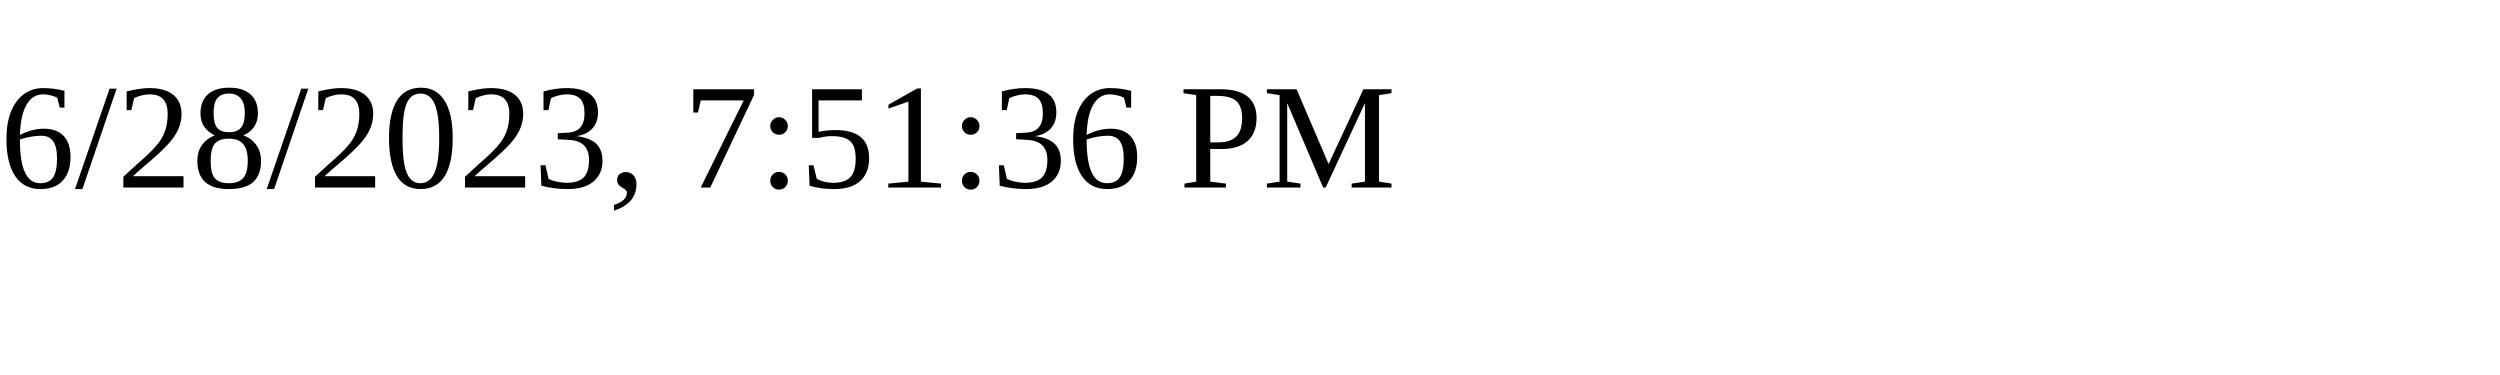
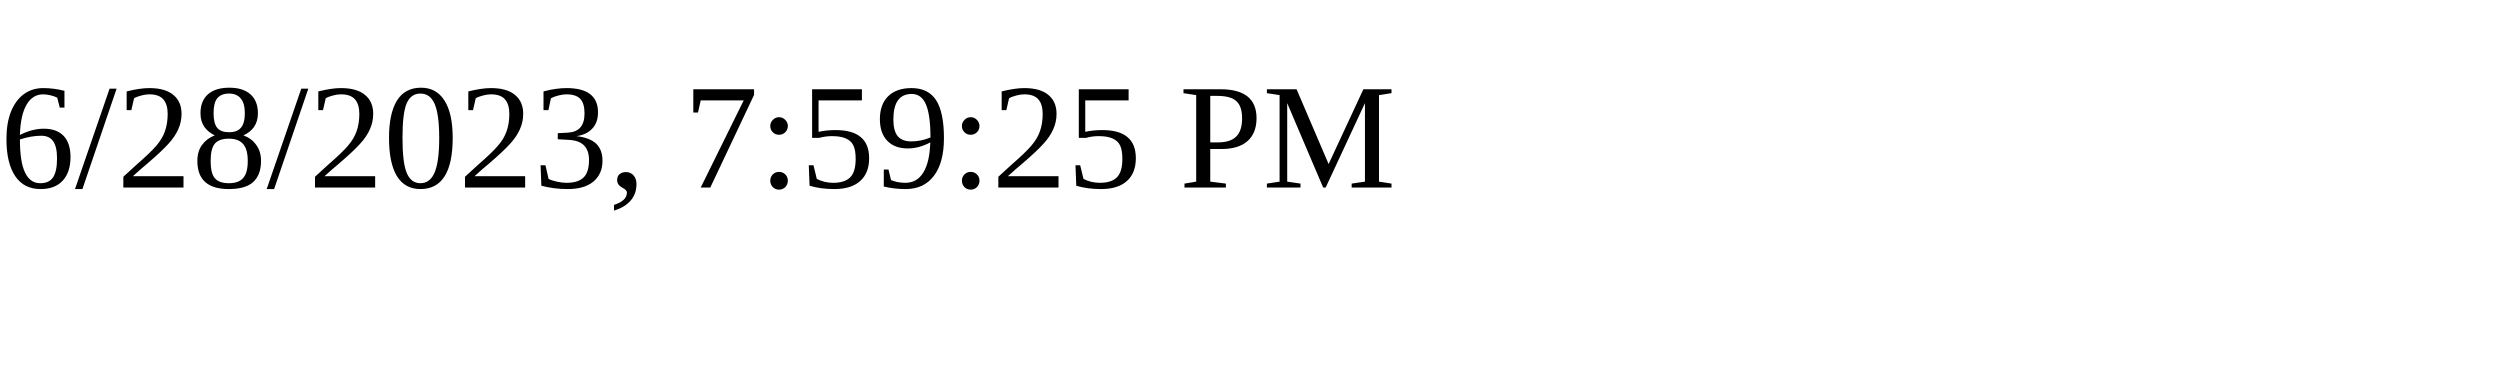
<svg xmlns="http://www.w3.org/2000/svg" height="30" width="200">
-   <text x="0" y="15">6/28/2023, 7:51:36 PM</text>
+   <text x="0" y="15">6/28/2023, 7:59:25 PM</text>
</svg>
